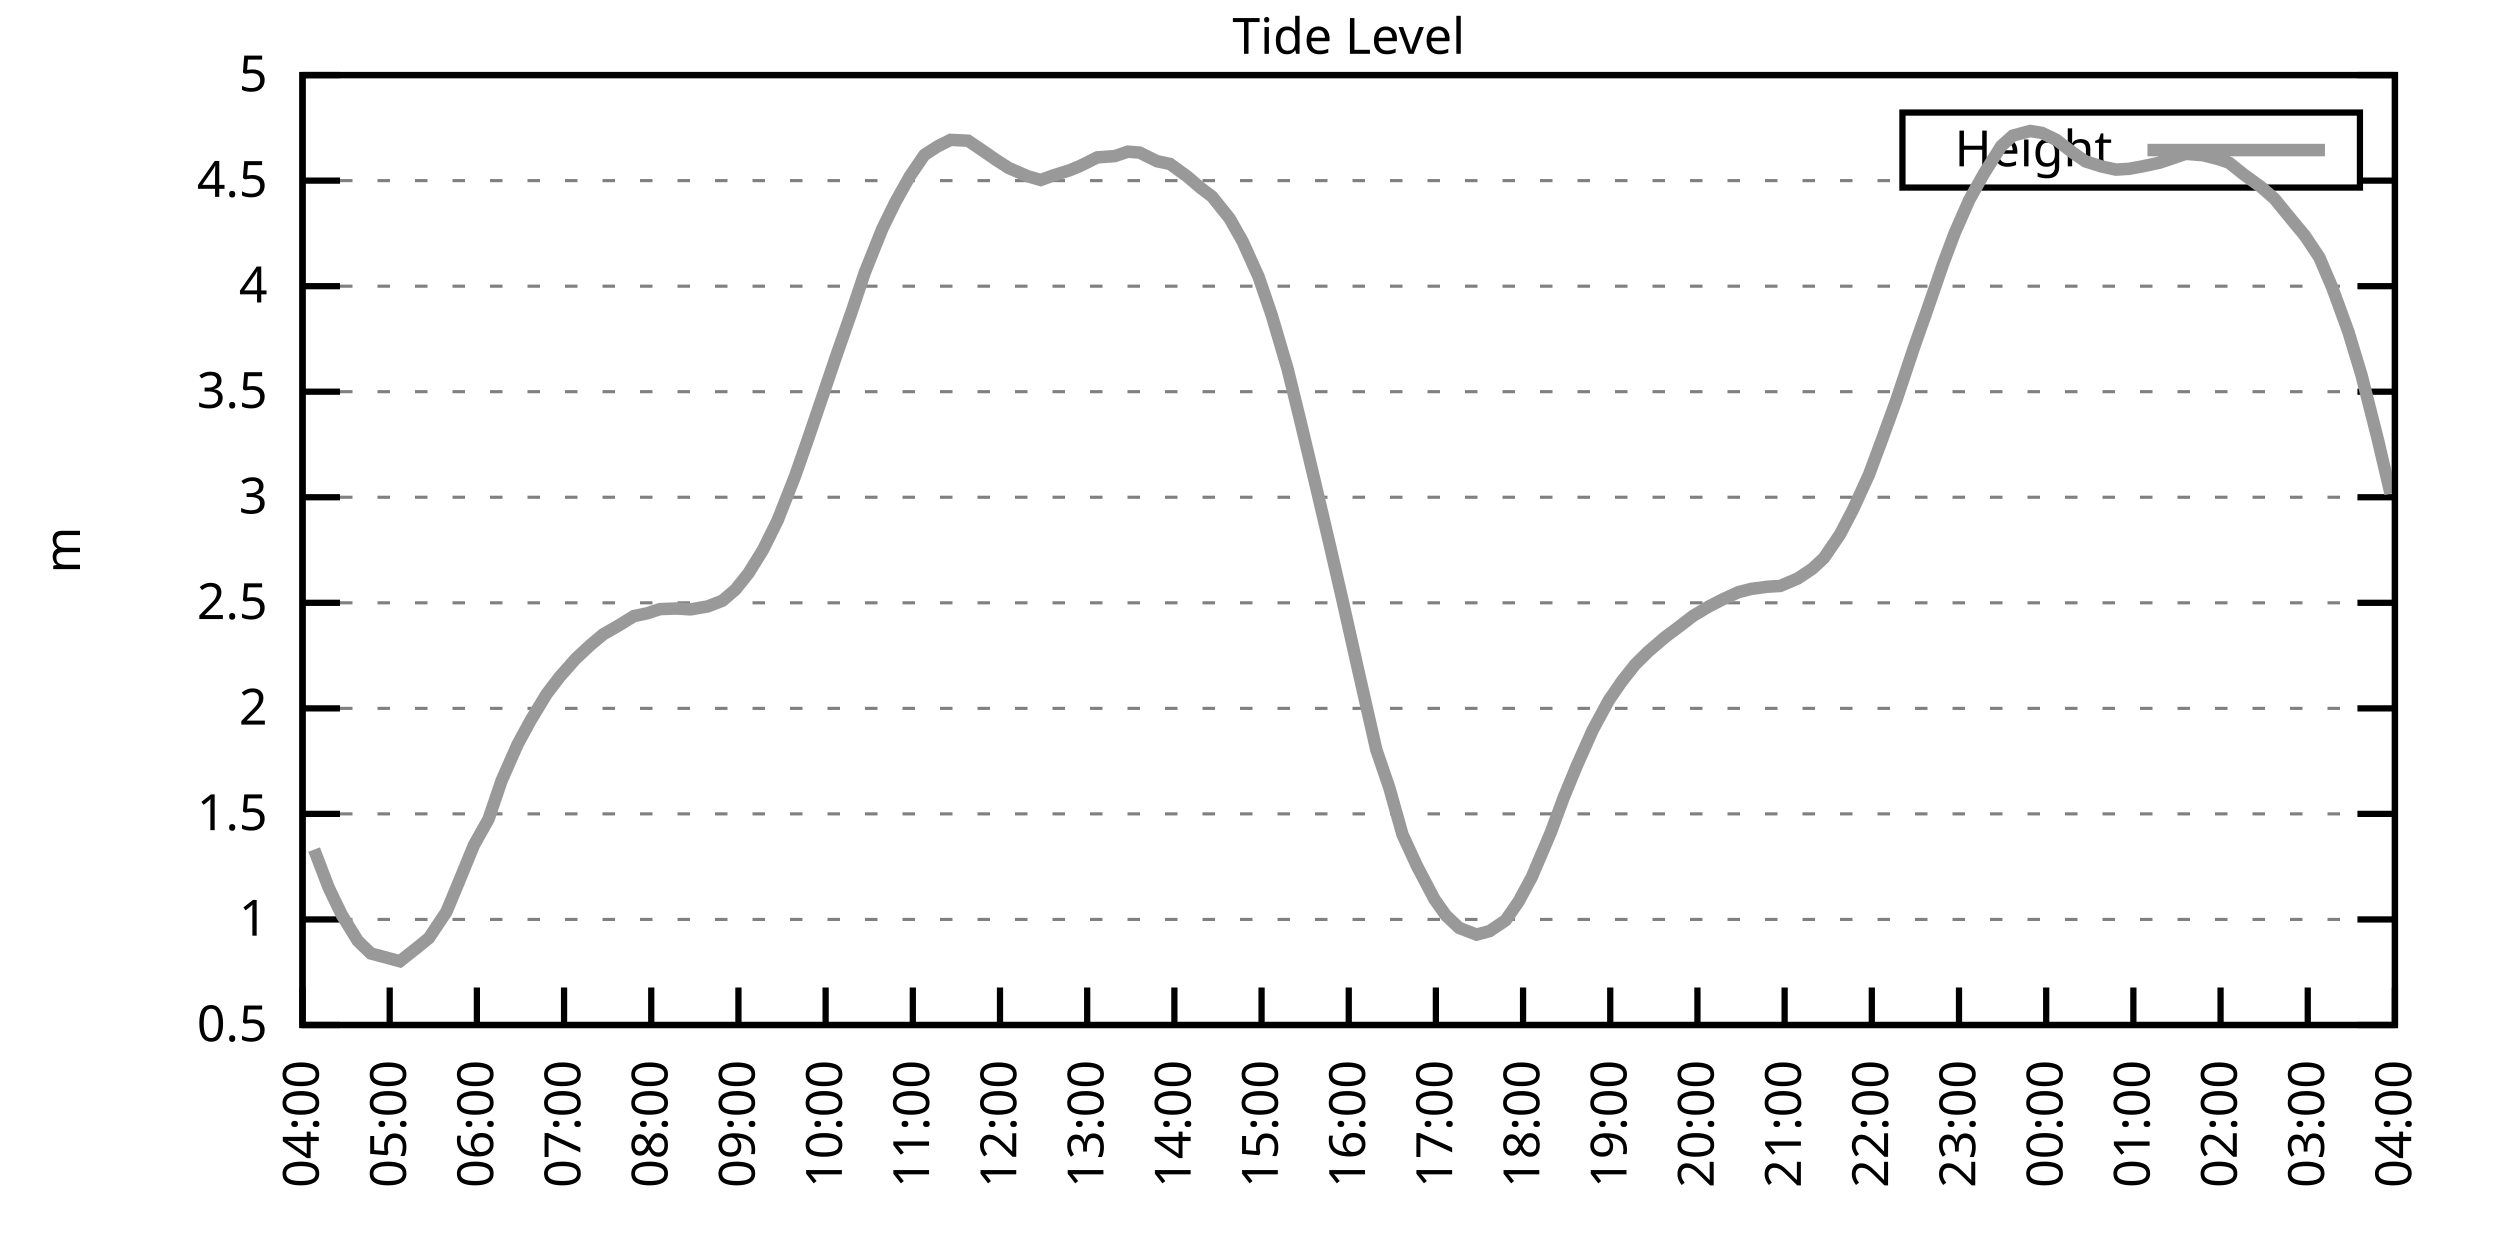
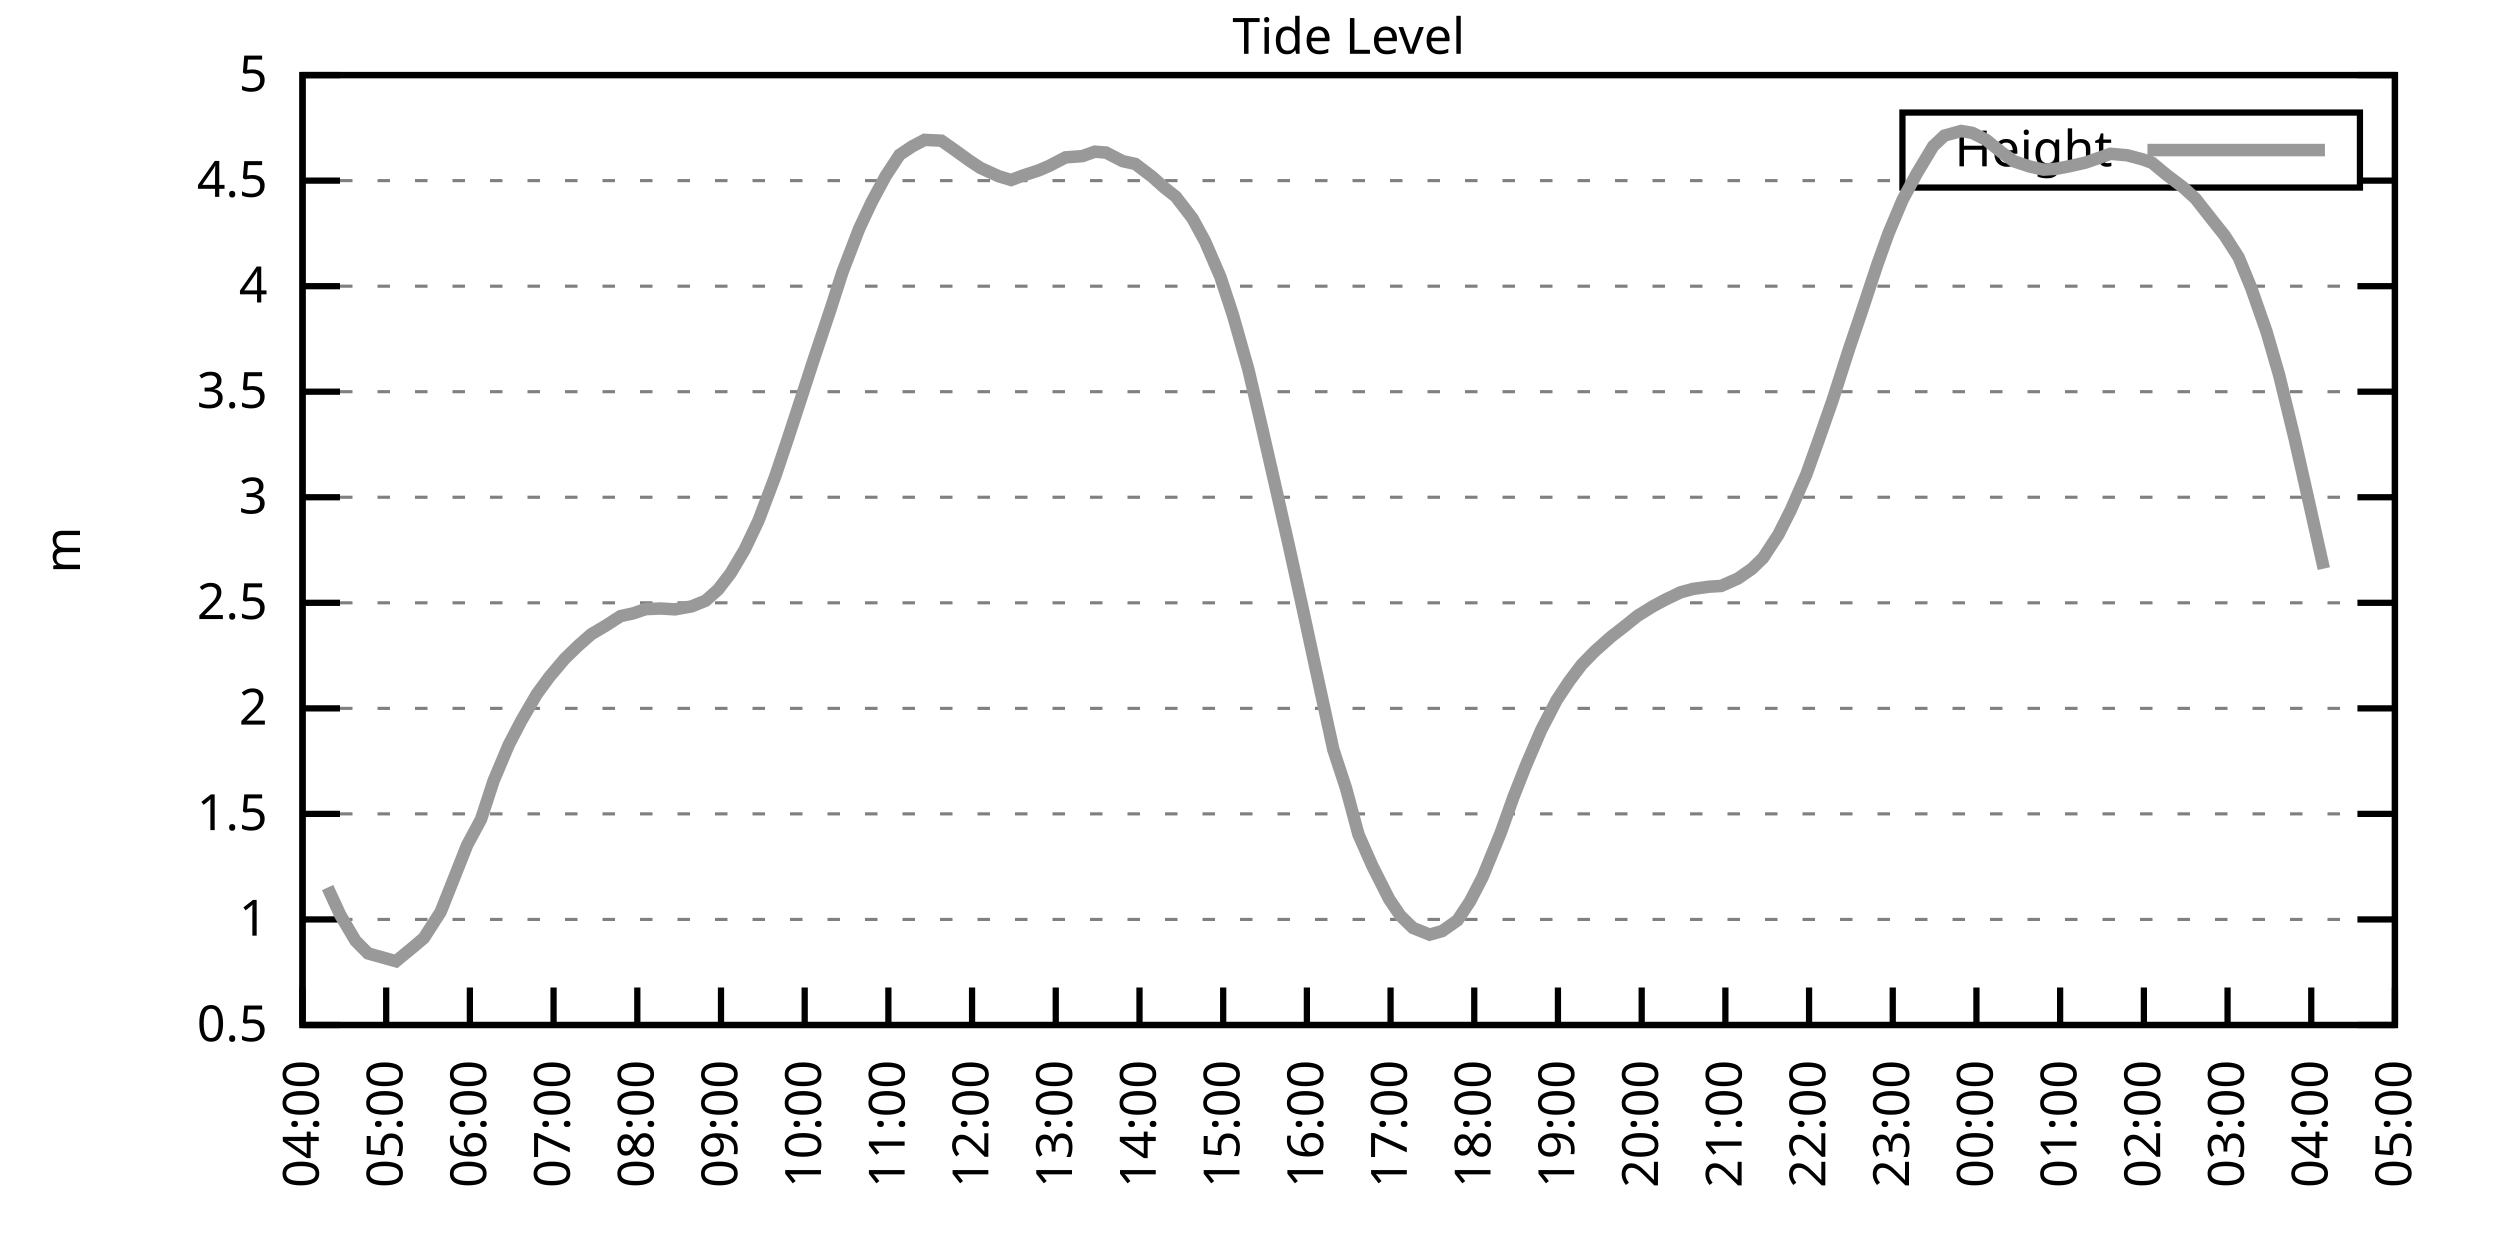
<svg xmlns="http://www.w3.org/2000/svg" xmlns:xlink="http://www.w3.org/1999/xlink" width="400" height="200" viewBox="0 0 400 200">
  <g id="gnuplot_canvas">
    <rect x="0" y="0" width="400" height="200" fill="none" />
    <defs>
      <circle id="gpDot" r="0.5" stroke-width="0.5" stroke="currentColor" />
      <path id="gpPt0" stroke-width="0.333" stroke="currentColor" d="M-1,0 h2 M0,-1 v2" />
      <path id="gpPt1" stroke-width="0.333" stroke="currentColor" d="M-1,-1 L1,1 M1,-1 L-1,1" />
      <path id="gpPt2" stroke-width="0.333" stroke="currentColor" d="M-1,0 L1,0 M0,-1 L0,1 M-1,-1 L1,1 M-1,1 L1,-1" />
      <rect id="gpPt3" stroke-width="0.333" stroke="currentColor" x="-1" y="-1" width="2" height="2" />
      <rect id="gpPt4" stroke-width="0.333" stroke="currentColor" fill="currentColor" x="-1" y="-1" width="2" height="2" />
      <circle id="gpPt5" stroke-width="0.333" stroke="currentColor" cx="0" cy="0" r="1" />
      <use xlink:href="#gpPt5" id="gpPt6" fill="currentColor" stroke="none" />
      <path id="gpPt7" stroke-width="0.333" stroke="currentColor" d="M0,-1.33 L-1.33,0.67 L1.33,0.67 z" />
      <use xlink:href="#gpPt7" id="gpPt8" fill="currentColor" stroke="none" />
      <use xlink:href="#gpPt7" id="gpPt9" stroke="currentColor" transform="rotate(180)" />
      <use xlink:href="#gpPt9" id="gpPt10" fill="currentColor" stroke="none" />
      <use xlink:href="#gpPt3" id="gpPt11" stroke="currentColor" transform="rotate(45)" />
      <use xlink:href="#gpPt11" id="gpPt12" fill="currentColor" stroke="none" />
      <path id="gpPt13" stroke-width="0.333" stroke="currentColor" d="M0,1.330 L1.265,0.411 L0.782,-1.067 L-0.782,-1.076 L-1.265,0.411 z" />
      <use xlink:href="#gpPt13" id="gpPt14" fill="currentColor" stroke="none" />
      <filter id="textbox" filterUnits="objectBoundingBox" x="0" y="0" height="1" width="1">
        <feFlood flood-color="white" flood-opacity="1" result="bgnd" />
        <feComposite in="SourceGraphic" in2="bgnd" operator="atop" />
      </filter>
      <filter id="greybox" filterUnits="objectBoundingBox" x="0" y="0" height="1" width="1">
        <feFlood flood-color="lightgrey" flood-opacity="1" result="grey" />
        <feComposite in="SourceGraphic" in2="grey" operator="atop" />
      </filter>
    </defs>
    <g fill="none" color="white" stroke="currentColor" stroke-width="1.00" stroke-linecap="butt" stroke-linejoin="miter">
</g>
    <g fill="none" color="black" stroke="currentColor" stroke-width="1.00" stroke-linecap="butt" stroke-linejoin="miter">
      <g stroke="none" shape-rendering="crispEdges">
        <polygon fill="rgb(255, 255, 255)" points="48.40,164.00 383.18,164.00 383.18,12.02 48.40,12.02 " />
      </g>
    </g>
    <g fill="none" color="black" stroke="currentColor" stroke-width="1.00" stroke-linecap="butt" stroke-linejoin="miter">
</g>
    <g fill="none" color="black" stroke="black" stroke-width="0.50" stroke-linecap="butt" stroke-linejoin="miter">
</g>
    <g fill="none" color="gray" stroke="currentColor" stroke-width="0.50" stroke-linecap="butt" stroke-linejoin="miter">
      <path stroke="gray" stroke-dasharray="2,4" class="gridline" d="M48.40,164.00 L383.19,164.00  " />
    </g>
    <g fill="none" color="gray" stroke="gray" stroke-width="1.00" stroke-linecap="butt" stroke-linejoin="miter">
</g>
    <g fill="none" color="black" stroke="currentColor" stroke-width="1.00" stroke-linecap="butt" stroke-linejoin="miter">
      <path stroke="black" d="M48.40,164.00 L54.40,164.00 M383.19,164.00 L377.19,164.00  " />
      <g transform="translate(42.80,166.60)" stroke="none" fill="black" font-family="Sans" font-size="8.00" text-anchor="end">
        <text>
          <tspan font-family="Sans"> 0.5</tspan>
        </text>
      </g>
    </g>
    <g fill="none" color="black" stroke="currentColor" stroke-width="1.00" stroke-linecap="butt" stroke-linejoin="miter">
</g>
    <g fill="none" color="black" stroke="black" stroke-width="0.50" stroke-linecap="butt" stroke-linejoin="miter">
</g>
    <g fill="none" color="gray" stroke="currentColor" stroke-width="0.50" stroke-linecap="butt" stroke-linejoin="miter">
      <path stroke="gray" stroke-dasharray="2,4" class="gridline" d="M48.40,147.11 L383.19,147.11  " />
    </g>
    <g fill="none" color="gray" stroke="gray" stroke-width="1.00" stroke-linecap="butt" stroke-linejoin="miter">
</g>
    <g fill="none" color="black" stroke="currentColor" stroke-width="1.00" stroke-linecap="butt" stroke-linejoin="miter">
      <path stroke="black" d="M48.40,147.11 L54.40,147.11 M383.19,147.11 L377.19,147.11  " />
      <g transform="translate(42.80,149.71)" stroke="none" fill="black" font-family="Sans" font-size="8.00" text-anchor="end">
        <text>
          <tspan font-family="Sans"> 1</tspan>
        </text>
      </g>
    </g>
    <g fill="none" color="black" stroke="currentColor" stroke-width="1.00" stroke-linecap="butt" stroke-linejoin="miter">
</g>
    <g fill="none" color="black" stroke="black" stroke-width="0.50" stroke-linecap="butt" stroke-linejoin="miter">
</g>
    <g fill="none" color="gray" stroke="currentColor" stroke-width="0.50" stroke-linecap="butt" stroke-linejoin="miter">
      <path stroke="gray" stroke-dasharray="2,4" class="gridline" d="M48.40,130.22 L383.19,130.22  " />
    </g>
    <g fill="none" color="gray" stroke="gray" stroke-width="1.00" stroke-linecap="butt" stroke-linejoin="miter">
</g>
    <g fill="none" color="black" stroke="currentColor" stroke-width="1.00" stroke-linecap="butt" stroke-linejoin="miter">
      <path stroke="black" d="M48.40,130.22 L54.40,130.22 M383.19,130.22 L377.19,130.22  " />
      <g transform="translate(42.80,132.82)" stroke="none" fill="black" font-family="Sans" font-size="8.00" text-anchor="end">
        <text>
          <tspan font-family="Sans"> 1.5</tspan>
        </text>
      </g>
    </g>
    <g fill="none" color="black" stroke="currentColor" stroke-width="1.00" stroke-linecap="butt" stroke-linejoin="miter">
</g>
    <g fill="none" color="black" stroke="black" stroke-width="0.50" stroke-linecap="butt" stroke-linejoin="miter">
</g>
    <g fill="none" color="gray" stroke="currentColor" stroke-width="0.50" stroke-linecap="butt" stroke-linejoin="miter">
      <path stroke="gray" stroke-dasharray="2,4" class="gridline" d="M48.40,113.34 L383.19,113.34  " />
    </g>
    <g fill="none" color="gray" stroke="gray" stroke-width="1.00" stroke-linecap="butt" stroke-linejoin="miter">
</g>
    <g fill="none" color="black" stroke="currentColor" stroke-width="1.00" stroke-linecap="butt" stroke-linejoin="miter">
      <path stroke="black" d="M48.40,113.34 L54.40,113.34 M383.19,113.34 L377.19,113.34  " />
      <g transform="translate(42.80,115.94)" stroke="none" fill="black" font-family="Sans" font-size="8.00" text-anchor="end">
        <text>
          <tspan font-family="Sans"> 2</tspan>
        </text>
      </g>
    </g>
    <g fill="none" color="black" stroke="currentColor" stroke-width="1.00" stroke-linecap="butt" stroke-linejoin="miter">
</g>
    <g fill="none" color="black" stroke="black" stroke-width="0.50" stroke-linecap="butt" stroke-linejoin="miter">
</g>
    <g fill="none" color="gray" stroke="currentColor" stroke-width="0.50" stroke-linecap="butt" stroke-linejoin="miter">
      <path stroke="gray" stroke-dasharray="2,4" class="gridline" d="M48.40,96.45 L383.19,96.45  " />
    </g>
    <g fill="none" color="gray" stroke="gray" stroke-width="1.00" stroke-linecap="butt" stroke-linejoin="miter">
</g>
    <g fill="none" color="black" stroke="currentColor" stroke-width="1.00" stroke-linecap="butt" stroke-linejoin="miter">
      <path stroke="black" d="M48.40,96.45 L54.40,96.45 M383.19,96.45 L377.19,96.45  " />
      <g transform="translate(42.80,99.05)" stroke="none" fill="black" font-family="Sans" font-size="8.00" text-anchor="end">
        <text>
          <tspan font-family="Sans"> 2.5</tspan>
        </text>
      </g>
    </g>
    <g fill="none" color="black" stroke="currentColor" stroke-width="1.00" stroke-linecap="butt" stroke-linejoin="miter">
</g>
    <g fill="none" color="black" stroke="black" stroke-width="0.50" stroke-linecap="butt" stroke-linejoin="miter">
</g>
    <g fill="none" color="gray" stroke="currentColor" stroke-width="0.50" stroke-linecap="butt" stroke-linejoin="miter">
      <path stroke="gray" stroke-dasharray="2,4" class="gridline" d="M48.40,79.56 L383.19,79.56  " />
    </g>
    <g fill="none" color="gray" stroke="gray" stroke-width="1.00" stroke-linecap="butt" stroke-linejoin="miter">
</g>
    <g fill="none" color="black" stroke="currentColor" stroke-width="1.00" stroke-linecap="butt" stroke-linejoin="miter">
      <path stroke="black" d="M48.40,79.56 L54.40,79.56 M383.19,79.56 L377.19,79.56  " />
      <g transform="translate(42.80,82.16)" stroke="none" fill="black" font-family="Sans" font-size="8.00" text-anchor="end">
        <text>
          <tspan font-family="Sans"> 3</tspan>
        </text>
      </g>
    </g>
    <g fill="none" color="black" stroke="currentColor" stroke-width="1.00" stroke-linecap="butt" stroke-linejoin="miter">
</g>
    <g fill="none" color="black" stroke="black" stroke-width="0.50" stroke-linecap="butt" stroke-linejoin="miter">
</g>
    <g fill="none" color="gray" stroke="currentColor" stroke-width="0.50" stroke-linecap="butt" stroke-linejoin="miter">
      <path stroke="gray" stroke-dasharray="2,4" class="gridline" d="M48.40,62.67 L383.19,62.67  " />
    </g>
    <g fill="none" color="gray" stroke="gray" stroke-width="1.00" stroke-linecap="butt" stroke-linejoin="miter">
</g>
    <g fill="none" color="black" stroke="currentColor" stroke-width="1.00" stroke-linecap="butt" stroke-linejoin="miter">
      <path stroke="black" d="M48.40,62.67 L54.40,62.67 M383.19,62.67 L377.19,62.67  " />
      <g transform="translate(42.80,65.27)" stroke="none" fill="black" font-family="Sans" font-size="8.00" text-anchor="end">
        <text>
          <tspan font-family="Sans"> 3.5</tspan>
        </text>
      </g>
    </g>
    <g fill="none" color="black" stroke="currentColor" stroke-width="1.00" stroke-linecap="butt" stroke-linejoin="miter">
</g>
    <g fill="none" color="black" stroke="black" stroke-width="0.50" stroke-linecap="butt" stroke-linejoin="miter">
</g>
    <g fill="none" color="gray" stroke="currentColor" stroke-width="0.50" stroke-linecap="butt" stroke-linejoin="miter">
      <path stroke="gray" stroke-dasharray="2,4" class="gridline" d="M48.40,45.79 L383.19,45.79  " />
    </g>
    <g fill="none" color="gray" stroke="gray" stroke-width="1.00" stroke-linecap="butt" stroke-linejoin="miter">
</g>
    <g fill="none" color="black" stroke="currentColor" stroke-width="1.00" stroke-linecap="butt" stroke-linejoin="miter">
      <path stroke="black" d="M48.40,45.79 L54.40,45.79 M383.19,45.79 L377.19,45.79  " />
      <g transform="translate(42.80,48.39)" stroke="none" fill="black" font-family="Sans" font-size="8.00" text-anchor="end">
        <text>
          <tspan font-family="Sans"> 4</tspan>
        </text>
      </g>
    </g>
    <g fill="none" color="black" stroke="currentColor" stroke-width="1.00" stroke-linecap="butt" stroke-linejoin="miter">
</g>
    <g fill="none" color="black" stroke="black" stroke-width="0.50" stroke-linecap="butt" stroke-linejoin="miter">
</g>
    <g fill="none" color="gray" stroke="currentColor" stroke-width="0.50" stroke-linecap="butt" stroke-linejoin="miter">
      <path stroke="gray" stroke-dasharray="2,4" class="gridline" d="M48.40,28.90 L304.39,28.90 M377.59,28.90 L383.19,28.90  " />
    </g>
    <g fill="none" color="gray" stroke="gray" stroke-width="1.00" stroke-linecap="butt" stroke-linejoin="miter">
</g>
    <g fill="none" color="black" stroke="currentColor" stroke-width="1.00" stroke-linecap="butt" stroke-linejoin="miter">
      <path stroke="black" d="M48.40,28.90 L54.40,28.90 M383.19,28.90 L377.19,28.90  " />
      <g transform="translate(42.80,31.50)" stroke="none" fill="black" font-family="Sans" font-size="8.00" text-anchor="end">
        <text>
          <tspan font-family="Sans"> 4.5</tspan>
        </text>
      </g>
    </g>
    <g fill="none" color="black" stroke="currentColor" stroke-width="1.00" stroke-linecap="butt" stroke-linejoin="miter">
</g>
    <g fill="none" color="black" stroke="black" stroke-width="0.50" stroke-linecap="butt" stroke-linejoin="miter">
</g>
    <g fill="none" color="gray" stroke="currentColor" stroke-width="0.50" stroke-linecap="butt" stroke-linejoin="miter">
      <path stroke="gray" stroke-dasharray="2,4" class="gridline" d="M48.40,12.01 L383.19,12.01  " />
    </g>
    <g fill="none" color="gray" stroke="gray" stroke-width="1.00" stroke-linecap="butt" stroke-linejoin="miter">
</g>
    <g fill="none" color="black" stroke="currentColor" stroke-width="1.00" stroke-linecap="butt" stroke-linejoin="miter">
      <path stroke="black" d="M48.40,12.01 L54.40,12.01 M383.19,12.01 L377.19,12.01  " />
      <g transform="translate(42.80,14.61)" stroke="none" fill="black" font-family="Sans" font-size="8.00" text-anchor="end">
        <text>
          <tspan font-family="Sans"> 5</tspan>
        </text>
      </g>
    </g>
    <g fill="none" color="black" stroke="currentColor" stroke-width="1.00" stroke-linecap="butt" stroke-linejoin="miter">
      <path stroke="black" d="M48.40,164.00 L48.40,158.00  " />
      <g transform="translate(51.00,169.60) rotate(270.00)" stroke="none" fill="black" font-family="Sans" font-size="8.00" text-anchor="end">
        <text>
          <tspan font-family="Sans">04:00</tspan>
        </text>
      </g>
    </g>
    <g fill="none" color="black" stroke="currentColor" stroke-width="1.00" stroke-linecap="butt" stroke-linejoin="miter">
-       <path stroke="black" d="M62.35,164.00 L62.35,158.00  " />
-       <g transform="translate(64.95,169.60) rotate(270.00)" stroke="none" fill="black" font-family="Sans" font-size="8.00" text-anchor="end">
+       <path stroke="black" d="M61.79,164.00 L61.79,158.00  " />
+       <g transform="translate(64.39,169.60) rotate(270.00)" stroke="none" fill="black" font-family="Sans" font-size="8.00" text-anchor="end">
        <text>
          <tspan font-family="Sans">05:00</tspan>
        </text>
      </g>
    </g>
    <g fill="none" color="black" stroke="currentColor" stroke-width="1.00" stroke-linecap="butt" stroke-linejoin="miter">
-       <path stroke="black" d="M76.30,164.00 L76.30,158.00  " />
-       <g transform="translate(78.90,169.60) rotate(270.00)" stroke="none" fill="black" font-family="Sans" font-size="8.00" text-anchor="end">
+       <path stroke="black" d="M75.18,164.00 L75.18,158.00  " />
+       <g transform="translate(77.78,169.60) rotate(270.00)" stroke="none" fill="black" font-family="Sans" font-size="8.00" text-anchor="end">
        <text>
          <tspan font-family="Sans">06:00</tspan>
        </text>
      </g>
    </g>
    <g fill="none" color="black" stroke="currentColor" stroke-width="1.00" stroke-linecap="butt" stroke-linejoin="miter">
-       <path stroke="black" d="M90.25,164.00 L90.25,158.00  " />
-       <g transform="translate(92.85,169.60) rotate(270.00)" stroke="none" fill="black" font-family="Sans" font-size="8.00" text-anchor="end">
+       <path stroke="black" d="M88.57,164.00 L88.57,158.00  " />
+       <g transform="translate(91.17,169.60) rotate(270.00)" stroke="none" fill="black" font-family="Sans" font-size="8.00" text-anchor="end">
        <text>
          <tspan font-family="Sans">07:00</tspan>
        </text>
      </g>
    </g>
    <g fill="none" color="black" stroke="currentColor" stroke-width="1.00" stroke-linecap="butt" stroke-linejoin="miter">
-       <path stroke="black" d="M104.20,164.00 L104.20,158.00  " />
-       <g transform="translate(106.80,169.60) rotate(270.00)" stroke="none" fill="black" font-family="Sans" font-size="8.00" text-anchor="end">
+       <path stroke="black" d="M101.97,164.00 L101.97,158.00  " />
+       <g transform="translate(104.57,169.60) rotate(270.00)" stroke="none" fill="black" font-family="Sans" font-size="8.00" text-anchor="end">
        <text>
          <tspan font-family="Sans">08:00</tspan>
        </text>
      </g>
    </g>
    <g fill="none" color="black" stroke="currentColor" stroke-width="1.00" stroke-linecap="butt" stroke-linejoin="miter">
-       <path stroke="black" d="M118.15,164.00 L118.15,158.00  " />
-       <g transform="translate(120.75,169.60) rotate(270.00)" stroke="none" fill="black" font-family="Sans" font-size="8.00" text-anchor="end">
+       <path stroke="black" d="M115.36,164.00 L115.36,158.00  " />
+       <g transform="translate(117.96,169.60) rotate(270.00)" stroke="none" fill="black" font-family="Sans" font-size="8.00" text-anchor="end">
        <text>
          <tspan font-family="Sans">09:00</tspan>
        </text>
      </g>
    </g>
    <g fill="none" color="black" stroke="currentColor" stroke-width="1.00" stroke-linecap="butt" stroke-linejoin="miter">
-       <path stroke="black" d="M132.10,164.00 L132.10,158.00  " />
-       <g transform="translate(134.70,169.60) rotate(270.00)" stroke="none" fill="black" font-family="Sans" font-size="8.00" text-anchor="end">
+       <path stroke="black" d="M128.75,164.00 L128.75,158.00  " />
+       <g transform="translate(131.35,169.60) rotate(270.00)" stroke="none" fill="black" font-family="Sans" font-size="8.00" text-anchor="end">
        <text>
          <tspan font-family="Sans">10:00</tspan>
        </text>
      </g>
    </g>
    <g fill="none" color="black" stroke="currentColor" stroke-width="1.00" stroke-linecap="butt" stroke-linejoin="miter">
-       <path stroke="black" d="M146.05,164.00 L146.05,158.00  " />
-       <g transform="translate(148.65,169.60) rotate(270.00)" stroke="none" fill="black" font-family="Sans" font-size="8.00" text-anchor="end">
+       <path stroke="black" d="M142.14,164.00 L142.14,158.00  " />
+       <g transform="translate(144.74,169.60) rotate(270.00)" stroke="none" fill="black" font-family="Sans" font-size="8.00" text-anchor="end">
        <text>
          <tspan font-family="Sans">11:00</tspan>
        </text>
      </g>
    </g>
    <g fill="none" color="black" stroke="currentColor" stroke-width="1.00" stroke-linecap="butt" stroke-linejoin="miter">
-       <path stroke="black" d="M160.00,164.00 L160.00,158.00  " />
-       <g transform="translate(162.60,169.60) rotate(270.00)" stroke="none" fill="black" font-family="Sans" font-size="8.00" text-anchor="end">
+       <path stroke="black" d="M155.53,164.00 L155.53,158.00  " />
+       <g transform="translate(158.13,169.60) rotate(270.00)" stroke="none" fill="black" font-family="Sans" font-size="8.00" text-anchor="end">
        <text>
          <tspan font-family="Sans">12:00</tspan>
        </text>
      </g>
    </g>
    <g fill="none" color="black" stroke="currentColor" stroke-width="1.00" stroke-linecap="butt" stroke-linejoin="miter">
-       <path stroke="black" d="M173.95,164.00 L173.95,158.00  " />
-       <g transform="translate(176.55,169.60) rotate(270.00)" stroke="none" fill="black" font-family="Sans" font-size="8.00" text-anchor="end">
+       <path stroke="black" d="M168.92,164.00 L168.92,158.00  " />
+       <g transform="translate(171.52,169.60) rotate(270.00)" stroke="none" fill="black" font-family="Sans" font-size="8.00" text-anchor="end">
        <text>
          <tspan font-family="Sans">13:00</tspan>
        </text>
      </g>
    </g>
    <g fill="none" color="black" stroke="currentColor" stroke-width="1.00" stroke-linecap="butt" stroke-linejoin="miter">
-       <path stroke="black" d="M187.90,164.00 L187.90,158.00  " />
-       <g transform="translate(190.50,169.60) rotate(270.00)" stroke="none" fill="black" font-family="Sans" font-size="8.00" text-anchor="end">
+       <path stroke="black" d="M182.32,164.00 L182.32,158.00  " />
+       <g transform="translate(184.92,169.60) rotate(270.00)" stroke="none" fill="black" font-family="Sans" font-size="8.00" text-anchor="end">
        <text>
          <tspan font-family="Sans">14:00</tspan>
        </text>
      </g>
    </g>
    <g fill="none" color="black" stroke="currentColor" stroke-width="1.00" stroke-linecap="butt" stroke-linejoin="miter">
-       <path stroke="black" d="M201.85,164.00 L201.85,158.00  " />
-       <g transform="translate(204.45,169.60) rotate(270.00)" stroke="none" fill="black" font-family="Sans" font-size="8.00" text-anchor="end">
+       <path stroke="black" d="M195.71,164.00 L195.71,158.00  " />
+       <g transform="translate(198.31,169.60) rotate(270.00)" stroke="none" fill="black" font-family="Sans" font-size="8.00" text-anchor="end">
        <text>
          <tspan font-family="Sans">15:00</tspan>
        </text>
      </g>
    </g>
    <g fill="none" color="black" stroke="currentColor" stroke-width="1.00" stroke-linecap="butt" stroke-linejoin="miter">
-       <path stroke="black" d="M215.80,164.00 L215.80,158.00  " />
-       <g transform="translate(218.40,169.60) rotate(270.00)" stroke="none" fill="black" font-family="Sans" font-size="8.00" text-anchor="end">
+       <path stroke="black" d="M209.10,164.00 L209.10,158.00  " />
+       <g transform="translate(211.70,169.60) rotate(270.00)" stroke="none" fill="black" font-family="Sans" font-size="8.00" text-anchor="end">
        <text>
          <tspan font-family="Sans">16:00</tspan>
        </text>
      </g>
    </g>
    <g fill="none" color="black" stroke="currentColor" stroke-width="1.00" stroke-linecap="butt" stroke-linejoin="miter">
-       <path stroke="black" d="M229.74,164.00 L229.74,158.00  " />
-       <g transform="translate(232.34,169.60) rotate(270.00)" stroke="none" fill="black" font-family="Sans" font-size="8.00" text-anchor="end">
+       <path stroke="black" d="M222.49,164.00 L222.49,158.00  " />
+       <g transform="translate(225.09,169.60) rotate(270.00)" stroke="none" fill="black" font-family="Sans" font-size="8.00" text-anchor="end">
        <text>
          <tspan font-family="Sans">17:00</tspan>
        </text>
      </g>
    </g>
    <g fill="none" color="black" stroke="currentColor" stroke-width="1.00" stroke-linecap="butt" stroke-linejoin="miter">
-       <path stroke="black" d="M243.69,164.00 L243.69,158.00  " />
-       <g transform="translate(246.29,169.60) rotate(270.00)" stroke="none" fill="black" font-family="Sans" font-size="8.00" text-anchor="end">
+       <path stroke="black" d="M235.88,164.00 L235.88,158.00  " />
+       <g transform="translate(238.48,169.60) rotate(270.00)" stroke="none" fill="black" font-family="Sans" font-size="8.00" text-anchor="end">
        <text>
          <tspan font-family="Sans">18:00</tspan>
        </text>
      </g>
    </g>
    <g fill="none" color="black" stroke="currentColor" stroke-width="1.00" stroke-linecap="butt" stroke-linejoin="miter">
-       <path stroke="black" d="M257.64,164.00 L257.64,158.00  " />
-       <g transform="translate(260.24,169.60) rotate(270.00)" stroke="none" fill="black" font-family="Sans" font-size="8.00" text-anchor="end">
+       <path stroke="black" d="M249.27,164.00 L249.27,158.00  " />
+       <g transform="translate(251.87,169.60) rotate(270.00)" stroke="none" fill="black" font-family="Sans" font-size="8.00" text-anchor="end">
        <text>
          <tspan font-family="Sans">19:00</tspan>
        </text>
      </g>
    </g>
    <g fill="none" color="black" stroke="currentColor" stroke-width="1.00" stroke-linecap="butt" stroke-linejoin="miter">
-       <path stroke="black" d="M271.59,164.00 L271.59,158.00  " />
-       <g transform="translate(274.19,169.60) rotate(270.00)" stroke="none" fill="black" font-family="Sans" font-size="8.00" text-anchor="end">
+       <path stroke="black" d="M262.67,164.00 L262.67,158.00  " />
+       <g transform="translate(265.27,169.60) rotate(270.00)" stroke="none" fill="black" font-family="Sans" font-size="8.00" text-anchor="end">
        <text>
          <tspan font-family="Sans">20:00</tspan>
        </text>
      </g>
    </g>
    <g fill="none" color="black" stroke="currentColor" stroke-width="1.00" stroke-linecap="butt" stroke-linejoin="miter">
-       <path stroke="black" d="M285.54,164.00 L285.54,158.00  " />
-       <g transform="translate(288.14,169.60) rotate(270.00)" stroke="none" fill="black" font-family="Sans" font-size="8.00" text-anchor="end">
+       <path stroke="black" d="M276.06,164.00 L276.06,158.00  " />
+       <g transform="translate(278.66,169.60) rotate(270.00)" stroke="none" fill="black" font-family="Sans" font-size="8.00" text-anchor="end">
        <text>
          <tspan font-family="Sans">21:00</tspan>
        </text>
      </g>
    </g>
    <g fill="none" color="black" stroke="currentColor" stroke-width="1.00" stroke-linecap="butt" stroke-linejoin="miter">
-       <path stroke="black" d="M299.49,164.00 L299.49,158.00  " />
-       <g transform="translate(302.09,169.60) rotate(270.00)" stroke="none" fill="black" font-family="Sans" font-size="8.00" text-anchor="end">
+       <path stroke="black" d="M289.45,164.00 L289.45,158.00  " />
+       <g transform="translate(292.05,169.60) rotate(270.00)" stroke="none" fill="black" font-family="Sans" font-size="8.00" text-anchor="end">
        <text>
          <tspan font-family="Sans">22:00</tspan>
        </text>
      </g>
    </g>
    <g fill="none" color="black" stroke="currentColor" stroke-width="1.00" stroke-linecap="butt" stroke-linejoin="miter">
-       <path stroke="black" d="M313.44,164.00 L313.44,158.00  " />
-       <g transform="translate(316.04,169.60) rotate(270.00)" stroke="none" fill="black" font-family="Sans" font-size="8.00" text-anchor="end">
+       <path stroke="black" d="M302.84,164.00 L302.84,158.00  " />
+       <g transform="translate(305.44,169.60) rotate(270.00)" stroke="none" fill="black" font-family="Sans" font-size="8.00" text-anchor="end">
        <text>
          <tspan font-family="Sans">23:00</tspan>
        </text>
      </g>
    </g>
    <g fill="none" color="black" stroke="currentColor" stroke-width="1.00" stroke-linecap="butt" stroke-linejoin="miter">
-       <path stroke="black" d="M327.39,164.00 L327.39,158.00  " />
-       <g transform="translate(329.99,169.60) rotate(270.00)" stroke="none" fill="black" font-family="Sans" font-size="8.00" text-anchor="end">
+       <path stroke="black" d="M316.23,164.00 L316.23,158.00  " />
+       <g transform="translate(318.83,169.60) rotate(270.00)" stroke="none" fill="black" font-family="Sans" font-size="8.00" text-anchor="end">
        <text>
          <tspan font-family="Sans">00:00</tspan>
        </text>
      </g>
    </g>
    <g fill="none" color="black" stroke="currentColor" stroke-width="1.00" stroke-linecap="butt" stroke-linejoin="miter">
-       <path stroke="black" d="M341.34,164.00 L341.34,158.00  " />
-       <g transform="translate(343.94,169.60) rotate(270.00)" stroke="none" fill="black" font-family="Sans" font-size="8.00" text-anchor="end">
+       <path stroke="black" d="M329.62,164.00 L329.62,158.00  " />
+       <g transform="translate(332.22,169.60) rotate(270.00)" stroke="none" fill="black" font-family="Sans" font-size="8.00" text-anchor="end">
        <text>
          <tspan font-family="Sans">01:00</tspan>
        </text>
      </g>
    </g>
    <g fill="none" color="black" stroke="currentColor" stroke-width="1.00" stroke-linecap="butt" stroke-linejoin="miter">
-       <path stroke="black" d="M355.29,164.00 L355.29,158.00  " />
-       <g transform="translate(357.89,169.60) rotate(270.00)" stroke="none" fill="black" font-family="Sans" font-size="8.00" text-anchor="end">
+       <path stroke="black" d="M343.02,164.00 L343.02,158.00  " />
+       <g transform="translate(345.62,169.60) rotate(270.00)" stroke="none" fill="black" font-family="Sans" font-size="8.00" text-anchor="end">
        <text>
          <tspan font-family="Sans">02:00</tspan>
        </text>
      </g>
    </g>
    <g fill="none" color="black" stroke="currentColor" stroke-width="1.00" stroke-linecap="butt" stroke-linejoin="miter">
-       <path stroke="black" d="M369.24,164.00 L369.24,158.00  " />
-       <g transform="translate(371.84,169.60) rotate(270.00)" stroke="none" fill="black" font-family="Sans" font-size="8.00" text-anchor="end">
+       <path stroke="black" d="M356.41,164.00 L356.41,158.00  " />
+       <g transform="translate(359.01,169.60) rotate(270.00)" stroke="none" fill="black" font-family="Sans" font-size="8.00" text-anchor="end">
        <text>
          <tspan font-family="Sans">03:00</tspan>
+         </text>
+       </g>
+     </g>
+     <g fill="none" color="black" stroke="currentColor" stroke-width="1.00" stroke-linecap="butt" stroke-linejoin="miter">
+       <path stroke="black" d="M369.80,164.00 L369.80,158.00  " />
+       <g transform="translate(372.40,169.60) rotate(270.00)" stroke="none" fill="black" font-family="Sans" font-size="8.00" text-anchor="end">
+         <text>
+           <tspan font-family="Sans">04:00</tspan>
        </text>
      </g>
    </g>
    <g fill="none" color="black" stroke="currentColor" stroke-width="1.00" stroke-linecap="butt" stroke-linejoin="miter">
      <path stroke="black" d="M383.19,164.00 L383.19,158.00  " />
      <g transform="translate(385.79,169.60) rotate(270.00)" stroke="none" fill="black" font-family="Sans" font-size="8.00" text-anchor="end">
        <text>
-           <tspan font-family="Sans">04:00</tspan>
+           <tspan font-family="Sans">05:00</tspan>
        </text>
      </g>
    </g>
    <g fill="none" color="black" stroke="currentColor" stroke-width="1.00" stroke-linecap="butt" stroke-linejoin="miter">
</g>
    <g fill="none" color="black" stroke="currentColor" stroke-width="1.00" stroke-linecap="butt" stroke-linejoin="miter">
      <path stroke="black" d="M48.40,12.01 L48.40,164.00 L383.19,164.00 L383.19,12.01 L48.40,12.01 Z  " />
    </g>
    <g fill="none" color="black" stroke="currentColor" stroke-width="1.00" stroke-linecap="butt" stroke-linejoin="miter">
</g>
    <g fill="none" color="black" stroke="currentColor" stroke-width="1.00" stroke-linecap="butt" stroke-linejoin="miter">
      <path stroke="black" d="M304.39,30.01 L304.39,18.01 L377.59,18.01 L377.59,30.01 L304.39,30.01 Z  " />
    </g>
    <g id="Tide_level_plot_1">
      <g fill="none" color="white" stroke="black" stroke-width="2.00" stroke-linecap="butt" stroke-linejoin="miter">
</g>
      <g fill="none" color="black" stroke="currentColor" stroke-width="2.00" stroke-linecap="butt" stroke-linejoin="miter">
        <g transform="translate(337.99,26.61)" stroke="none" fill="black" font-family="Sans" font-size="8.00" text-anchor="end">
          <text>
            <tspan font-family="Sans">Height</tspan>
          </text>
        </g>
      </g>
      <g fill="none" color="black" stroke="currentColor" stroke-width="2.00" stroke-linecap="butt" stroke-linejoin="miter">
-         <path stroke="rgb(153, 153, 153)" d="M343.59,24.01 L371.99,24.01 M50.26,135.93 L52.58,142.01 L54.68,146.37 L57.23,150.52 L59.33,152.55 L63.98,153.80   L66.77,151.60 L68.63,150.08 L71.42,145.90 L73.28,141.44 L75.83,135.22 L78.16,131.07 L80.25,124.92 L82.81,119.11   L84.90,115.26 L87.46,111.04 L89.55,108.30 L92.11,105.40 L94.43,103.24 L96.53,101.48 L98.85,100.16 L101.41,98.58   L103.50,98.14 L105.59,97.46 L108.15,97.36 L110.48,97.50 L113.27,97.02 L115.59,96.11 L117.68,94.32 L119.78,91.69   L122.10,87.94 L124.43,83.24 L127.22,76.15 L129.31,70.17 L131.63,63.35 L133.72,57.17 L136.28,49.84 L138.37,43.59   L141.16,36.63 L143.26,32.34 L145.58,28.19 L147.91,24.78 L150.00,23.43 L152.09,22.38 L154.88,22.51 L156.74,23.76   L159.53,25.69 L161.39,26.87 L164.41,28.19 L166.51,28.80 L168.37,28.12 L171.16,27.24 L172.78,26.57 L175.57,25.18   L178.36,24.98 L180.46,24.27 L182.32,24.41 L185.11,25.79 L187.20,26.23 L189.99,28.26 L192.08,30.05 L193.94,31.46   L196.73,34.94 L198.82,38.63 L201.38,44.30 L203.47,50.41 L206.03,59.09 L208.12,67.60 L210.68,78.35 L212.77,87.23   L214.87,96.35 L217.19,106.68 L220.21,119.96 L222.30,126.07 L224.40,133.53 L226.72,138.57 L229.51,143.87 L231.37,146.50   L233.46,148.46 L236.25,149.54 L238.35,148.97 L240.90,147.25 L243.00,144.21 L245.09,140.32 L248.11,133.23 L250.20,127.59   L252.30,122.49 L254.85,116.78 L257.41,112.05 L259.50,109.01 L261.60,106.35 L263.69,104.28 L266.48,101.89 L268.80,100.16   L270.90,98.54 L273.45,97.02 L275.55,95.94 L278.10,94.76 L280.20,94.22 L282.75,93.88 L284.85,93.75 L287.64,92.56   L289.96,91.01 L291.82,89.29 L294.38,85.54 L296.47,81.55 L299.03,75.95 L301.12,70.34 L303.44,63.96 L306.23,55.61   L308.09,50.35 L310.88,42.27 L312.74,37.31 L315.07,32.01 L317.39,27.85 L320.18,23.39 L322.04,21.70 L324.83,20.96   L326.69,21.26 L329.02,22.38 L331.58,24.37 L333.67,25.82 L336.23,26.63 L338.55,27.14 L340.64,27.01 L342.74,26.63   L345.53,26.03 L347.85,25.25 L349.71,24.61 L352.50,24.84 L355.06,25.49 L356.69,26.06 L359.01,27.92 L361.80,29.94   L363.89,31.77 L366.68,35.18 L368.78,37.71 L371.10,41.19 L373.19,46.09 L375.75,53.11 L377.84,60.01 L380.40,70.10   L382.49,78.99  " />
+         <path stroke="rgb(153, 153, 153)" d="M343.59,24.01 L371.99,24.01 M52.42,142.01 L54.43,146.37 L56.88,150.52 L58.89,152.55 L63.35,153.80 L66.03,151.60   L67.82,150.08 L70.50,145.90 L72.28,141.44 L74.74,135.22 L76.97,131.07 L78.98,124.92 L81.43,119.11 L83.44,115.26   L85.90,111.04 L87.91,108.30 L90.36,105.40 L92.59,103.24 L94.60,101.48 L96.83,100.16 L99.29,98.58 L101.30,98.14   L103.31,97.46 L105.76,97.36 L107.99,97.50 L110.67,97.02 L112.90,96.11 L114.91,94.32 L116.92,91.69 L119.15,87.94   L121.38,83.24 L124.06,76.15 L126.07,70.17 L128.30,63.35 L130.31,57.17 L132.77,49.84 L134.78,43.59 L137.45,36.63   L139.46,32.34 L141.69,28.19 L143.93,24.78 L145.94,23.43 L147.94,22.38 L150.62,22.51 L152.41,23.76 L155.09,25.69   L156.87,26.87 L159.77,28.19 L161.78,28.80 L163.57,28.12 L166.25,27.24 L167.81,26.57 L170.49,25.18 L173.17,24.98   L175.17,24.27 L176.96,24.41 L179.64,25.79 L181.65,26.23 L184.32,28.26 L186.33,30.05 L188.12,31.46 L190.80,34.94   L192.81,38.63 L195.26,44.30 L197.27,50.41 L199.73,59.09 L201.73,67.60 L204.19,78.35 L206.20,87.23 L208.21,96.35   L210.44,106.68 L213.34,119.96 L215.35,126.07 L217.36,133.53 L219.59,138.57 L222.27,143.87 L224.05,146.50 L226.06,148.46   L228.74,149.54 L230.75,148.97 L233.20,147.25 L235.21,144.21 L237.22,140.32 L240.12,133.23 L242.13,127.59 L244.14,122.49   L246.60,116.78 L249.05,112.05 L251.06,109.01 L253.07,106.35 L255.08,104.28 L257.76,101.89 L259.99,100.16 L262.00,98.54   L264.45,97.02 L266.46,95.94 L268.92,94.76 L270.92,94.22 L273.38,93.88 L275.39,93.75 L278.07,92.56 L280.30,91.01   L282.08,89.29 L284.54,85.54 L286.55,81.55 L289.00,75.95 L291.01,70.34 L293.24,63.96 L295.92,55.61 L297.71,50.35   L300.39,42.27 L302.17,37.31 L304.40,32.01 L306.63,27.85 L309.31,23.39 L311.10,21.70 L313.78,20.96 L315.56,21.26   L317.79,22.38 L320.25,24.37 L322.26,25.82 L324.71,26.63 L326.95,27.14 L328.95,27.01 L330.96,26.63 L333.64,26.03   L335.87,25.25 L337.66,24.61 L340.34,24.84 L342.79,25.49 L344.35,26.06 L346.59,27.92 L349.26,29.94 L351.27,31.77   L353.95,35.18 L355.96,37.71 L358.19,41.19 L360.20,46.09 L362.66,53.11 L364.66,60.01 L367.12,70.10 L369.13,78.99   L371.81,90.98  " />
      </g>
    </g>
    <g fill="none" color="black" stroke="currentColor" stroke-width="2.00" stroke-linecap="butt" stroke-linejoin="miter">
</g>
    <g fill="none" color="black" stroke="black" stroke-width="1.00" stroke-linecap="butt" stroke-linejoin="miter">
</g>
    <g fill="none" color="black" stroke="currentColor" stroke-width="1.00" stroke-linecap="butt" stroke-linejoin="miter">
      <path stroke="black" d="M48.40,12.01 L48.40,164.00 L383.19,164.00 L383.19,12.01 L48.40,12.01 Z  " />
      <g transform="translate(12.80,88.01) rotate(270.00)" stroke="none" fill="black" font-family="Sans" font-size="8.00" text-anchor="middle">
        <text>
          <tspan font-family="Sans">m</tspan>
        </text>
      </g>
    </g>
    <g fill="none" color="black" stroke="currentColor" stroke-width="1.00" stroke-linecap="butt" stroke-linejoin="miter">
</g>
    <g fill="none" color="black" stroke="currentColor" stroke-width="1.00" stroke-linecap="butt" stroke-linejoin="miter">
      <g transform="translate(215.79,8.61)" stroke="none" fill="black" font-family="Sans" font-size="8.00" text-anchor="middle">
        <text>
          <tspan font-family="Sans">Tide Level</tspan>
        </text>
      </g>
    </g>
    <g fill="none" color="black" stroke="currentColor" stroke-width="1.00" stroke-linecap="butt" stroke-linejoin="miter">
</g>
  </g>
</svg>
